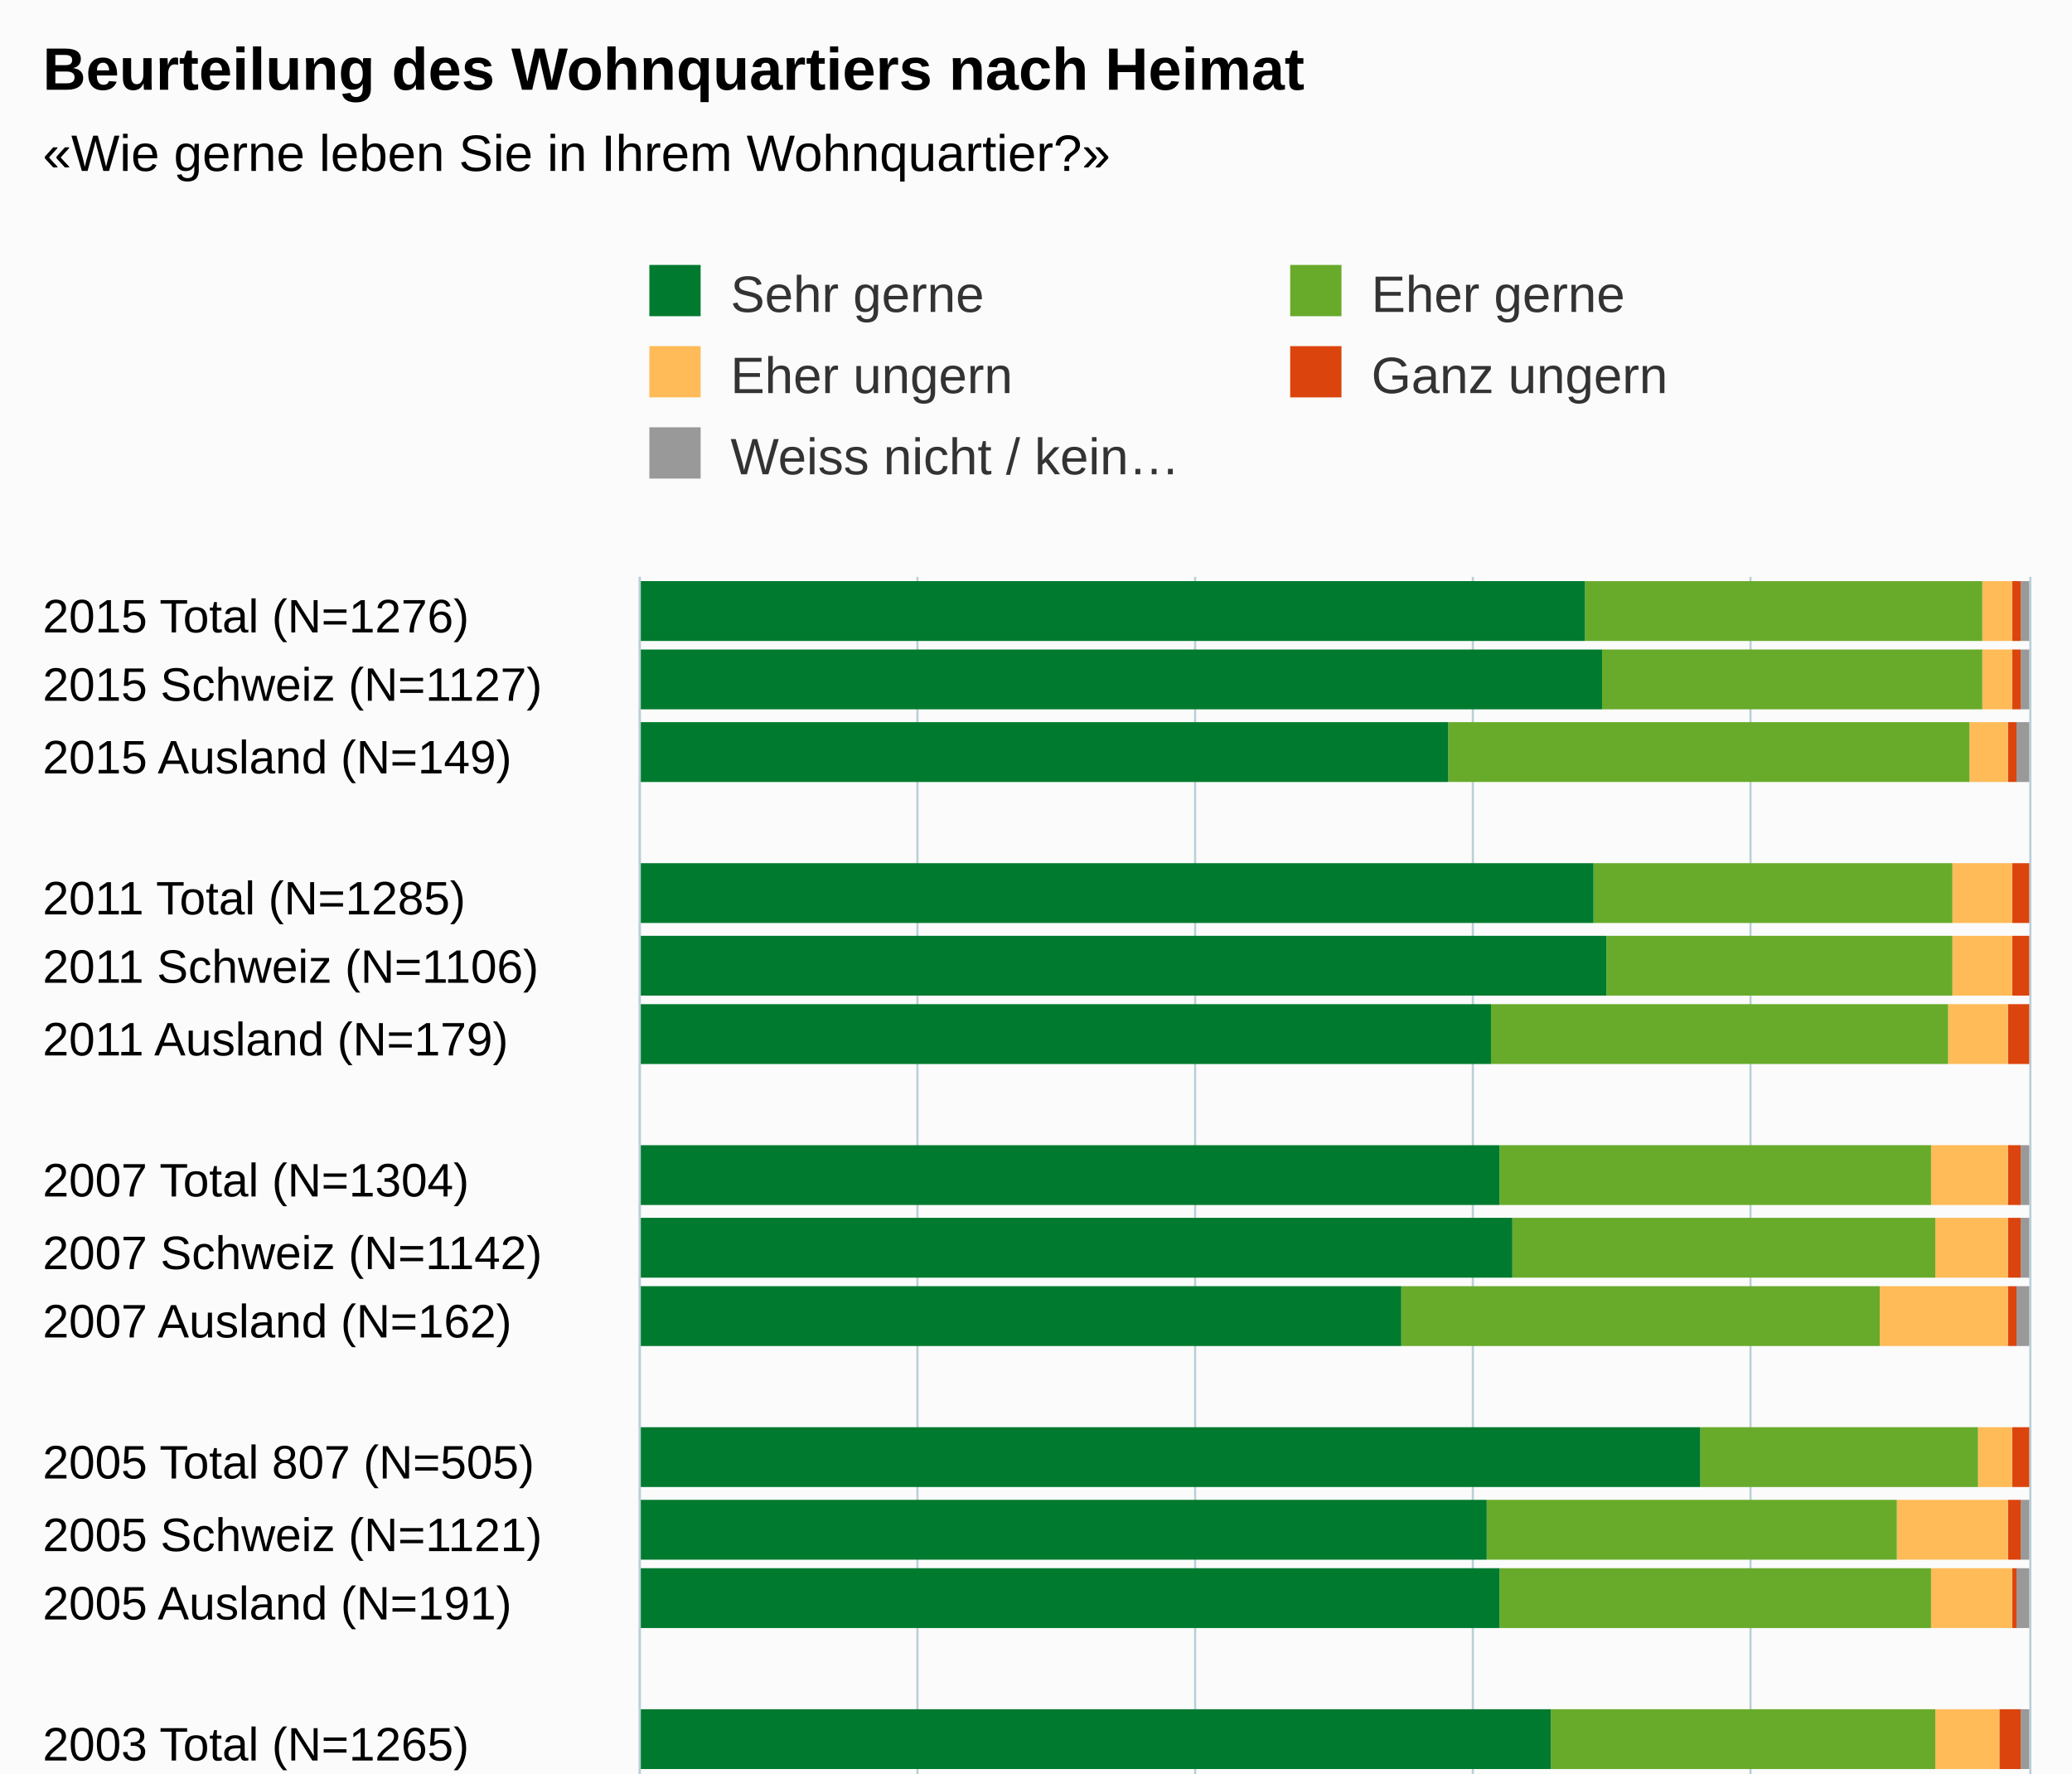
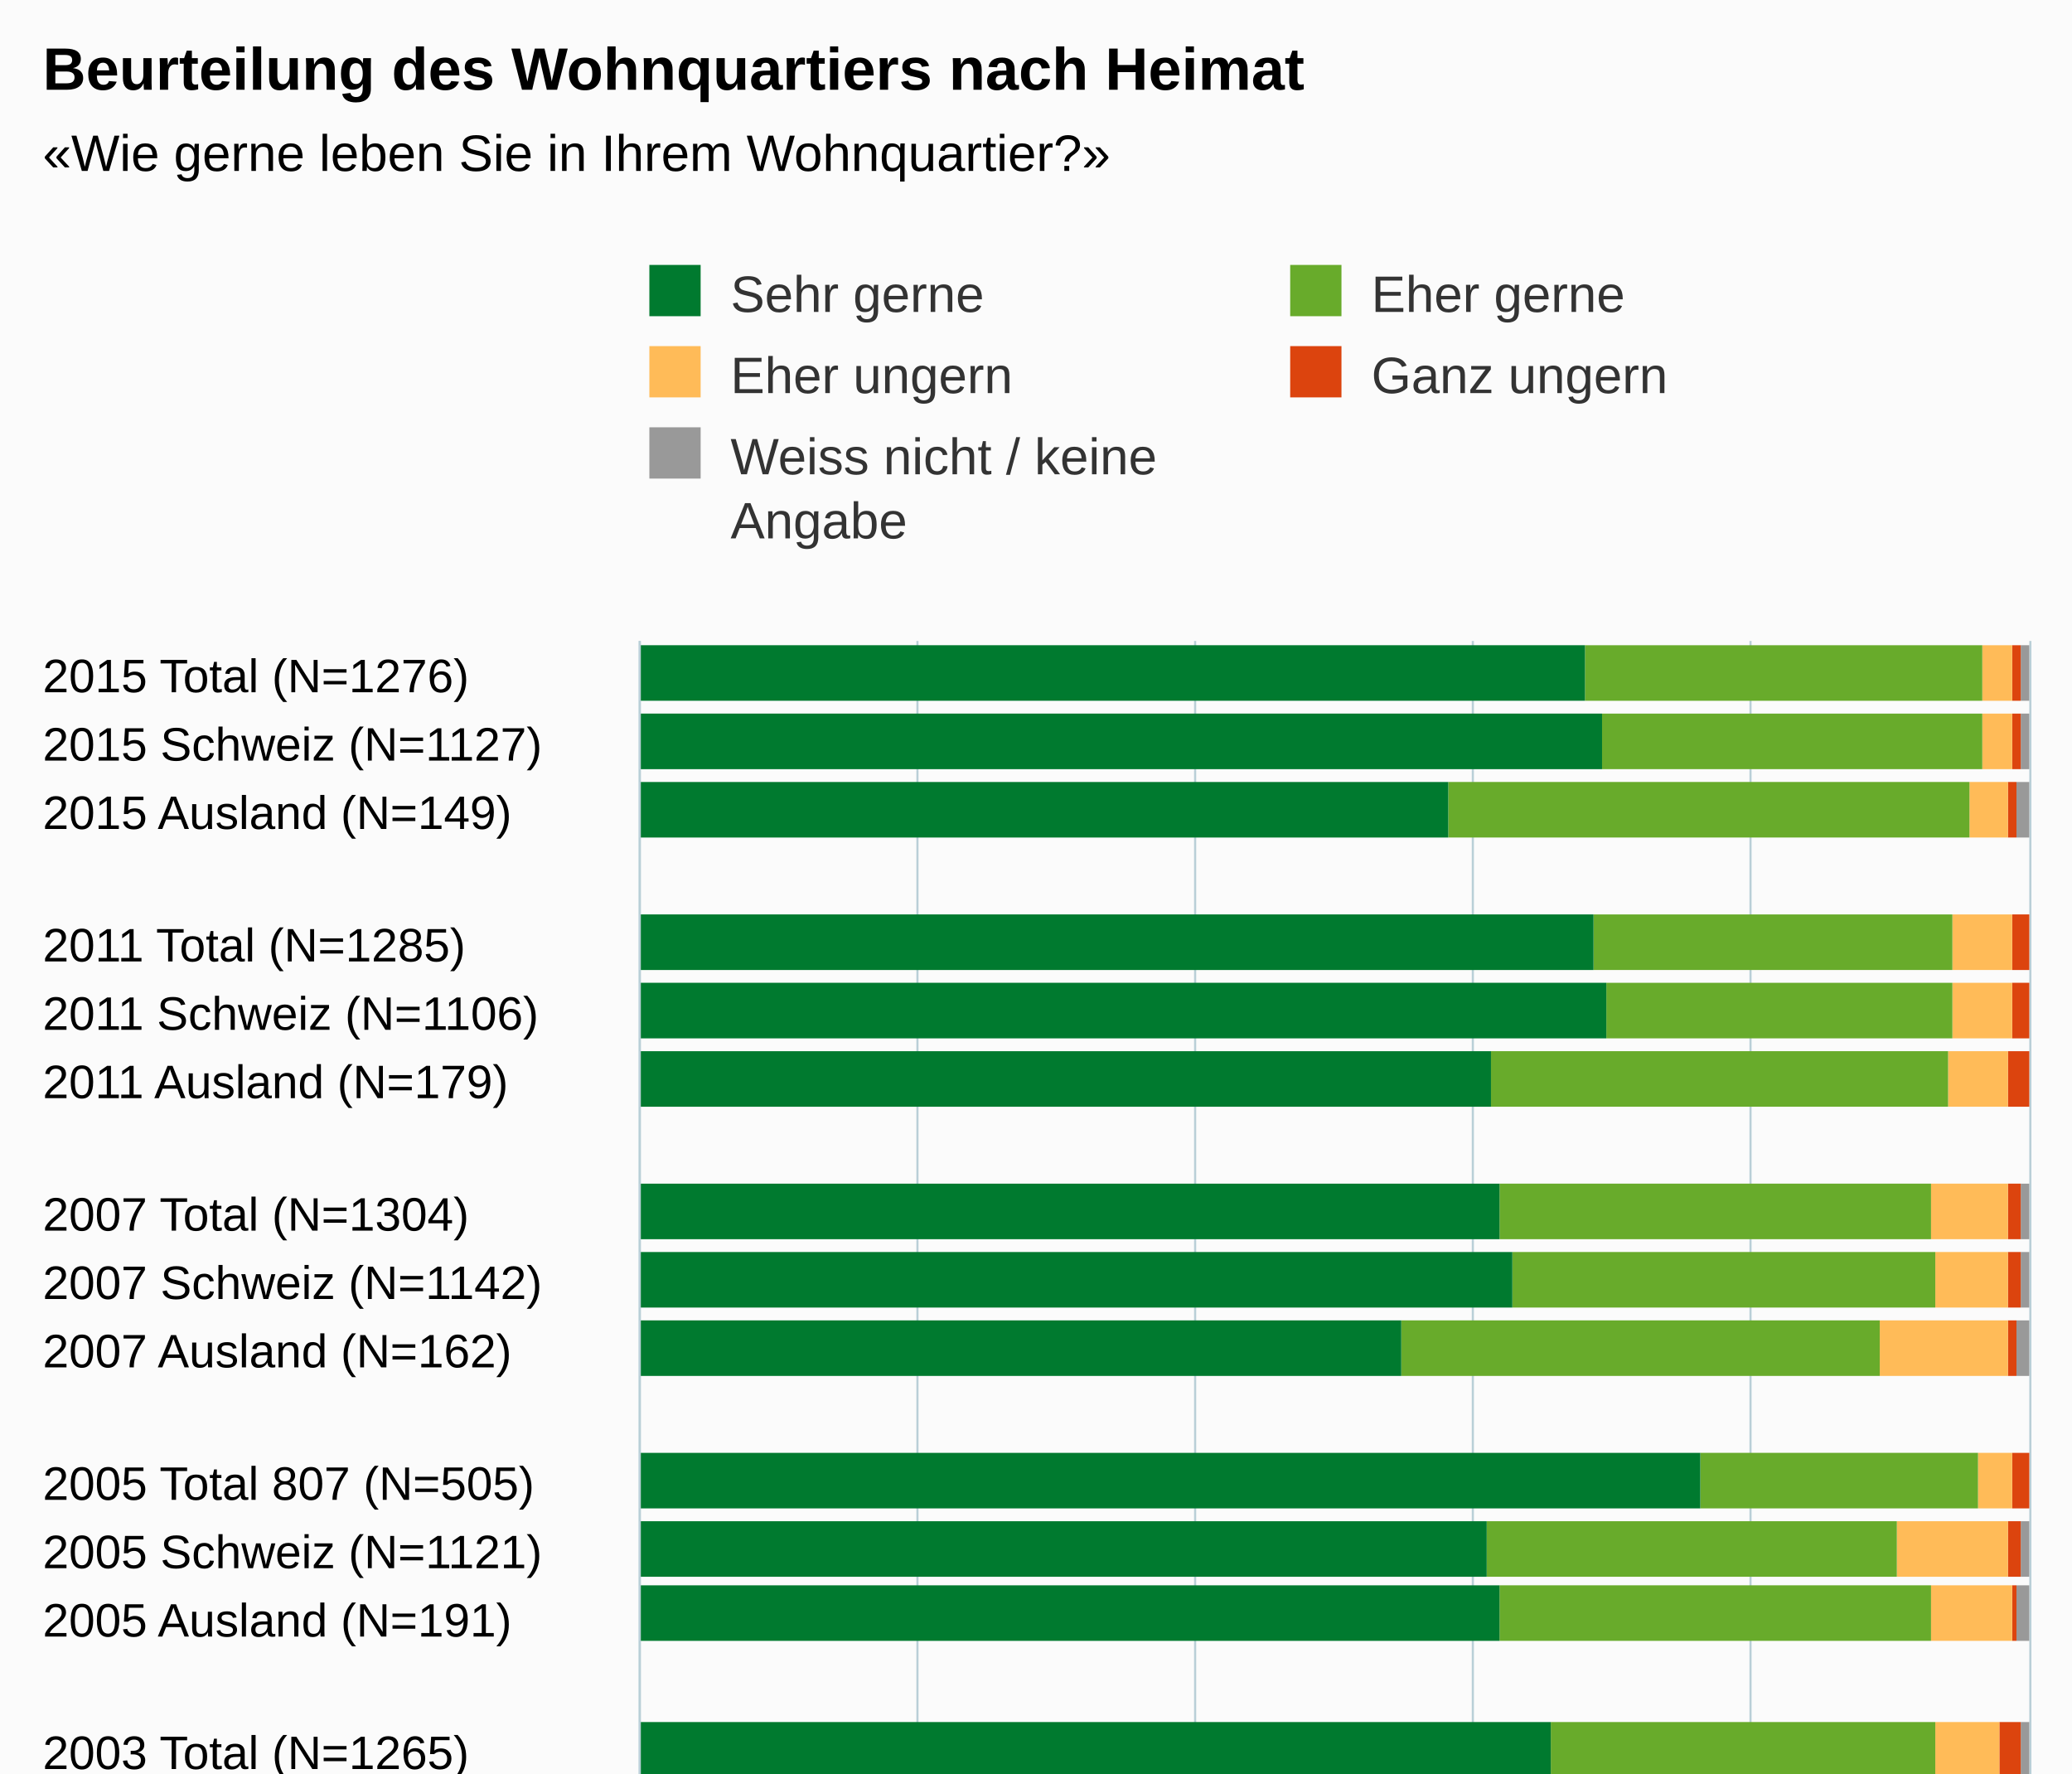
<svg xmlns="http://www.w3.org/2000/svg" version="1.1" class="highcharts-root" style="font-family:Arial;font-size:12px;" viewBox="0 0 485 415">
  <defs>
    <clipPath>
-       <rect x="0" y="0" width="314" height="325" fill="none" />
+       <rect x="0" y="0" width="299" height="325" fill="none" />
    </clipPath>
    <clipPath id="a">
-       <rect x="0" y="0" width="314" height="325" fill="none" />
+       <rect x="0" y="0" width="299" height="325" fill="none" />
    </clipPath>
  </defs>
  <rect fill="#fbfbfb" class="highcharts-background" x="0" y="0" width="485" height="500" rx="0" ry="0" />
-   <rect fill="none" class="highcharts-plot-background" x="150" y="135" width="325" height="314" />
+   <rect fill="none" class="highcharts-plot-background" x="150" y="150" width="325" height="299" />
  <g class="highcharts-pane-group" />
  <g class="highcharts-grid highcharts-xaxis-grid ">
-     <path fill="none" class="highcharts-grid-line" d="M 150 152.5 L 475 152.5" opacity="1" />
-     <path fill="none" class="highcharts-grid-line" d="M 150 168.5 L 475 168.5" opacity="1" />
-     <path fill="none" class="highcharts-grid-line" d="M 150 185.5 L 475 185.5" opacity="1" />
-     <path fill="none" class="highcharts-grid-line" d="M 150 201.5 L 475 201.5" opacity="1" />
-     <path fill="none" class="highcharts-grid-line" d="M 150 218.5 L 475 218.5" opacity="1" />
-     <path fill="none" class="highcharts-grid-line" d="M 150 234.5 L 475 234.5" opacity="1" />
-     <path fill="none" class="highcharts-grid-line" d="M 150 251.5 L 475 251.5" opacity="1" />
-     <path fill="none" class="highcharts-grid-line" d="M 150 267.5 L 475 267.5" opacity="1" />
-     <path fill="none" class="highcharts-grid-line" d="M 150 284.5 L 475 284.5" opacity="1" />
-     <path fill="none" class="highcharts-grid-line" d="M 150 300.5 L 475 300.5" opacity="1" />
-     <path fill="none" class="highcharts-grid-line" d="M 150 317.5 L 475 317.5" opacity="1" />
-     <path fill="none" class="highcharts-grid-line" d="M 150 333.5 L 475 333.5" opacity="1" />
-     <path fill="none" class="highcharts-grid-line" d="M 150 350.5 L 475 350.5" opacity="1" />
-     <path fill="none" class="highcharts-grid-line" d="M 150 366.5 L 475 366.5" opacity="1" />
-     <path fill="none" class="highcharts-grid-line" d="M 150 383.5 L 475 383.5" opacity="1" />
-     <path fill="none" class="highcharts-grid-line" d="M 150 399.5 L 475 399.5" opacity="1" />
-     <path fill="none" class="highcharts-grid-line" d="M 150 416.5 L 475 416.5" opacity="1" />
-     <path fill="none" class="highcharts-grid-line" d="M 150 432.5 L 475 432.5" opacity="1" />
+     <path fill="none" class="highcharts-grid-line" d="M 150 166.5 L 475 166.5" opacity="1" />
+     <path fill="none" class="highcharts-grid-line" d="M 150 181.5 L 475 181.5" opacity="1" />
+     <path fill="none" class="highcharts-grid-line" d="M 150 197.5 L 475 197.5" opacity="1" />
+     <path fill="none" class="highcharts-grid-line" d="M 150 213.5 L 475 213.5" opacity="1" />
+     <path fill="none" class="highcharts-grid-line" d="M 150 229.5 L 475 229.5" opacity="1" />
+     <path fill="none" class="highcharts-grid-line" d="M 150 244.5 L 475 244.5" opacity="1" />
+     <path fill="none" class="highcharts-grid-line" d="M 150 260.5 L 475 260.5" opacity="1" />
+     <path fill="none" class="highcharts-grid-line" d="M 150 276.5 L 475 276.5" opacity="1" />
+     <path fill="none" class="highcharts-grid-line" d="M 150 292.5 L 475 292.5" opacity="1" />
+     <path fill="none" class="highcharts-grid-line" d="M 150 307.5 L 475 307.5" opacity="1" />
+     <path fill="none" class="highcharts-grid-line" d="M 150 323.5 L 475 323.5" opacity="1" />
+     <path fill="none" class="highcharts-grid-line" d="M 150 339.5 L 475 339.5" opacity="1" />
+     <path fill="none" class="highcharts-grid-line" d="M 150 355.5 L 475 355.5" opacity="1" />
+     <path fill="none" class="highcharts-grid-line" d="M 150 370.5 L 475 370.5" opacity="1" />
+     <path fill="none" class="highcharts-grid-line" d="M 150 386.5 L 475 386.5" opacity="1" />
+     <path fill="none" class="highcharts-grid-line" d="M 150 402.5 L 475 402.5" opacity="1" />
+     <path fill="none" class="highcharts-grid-line" d="M 150 418.5 L 475 418.5" opacity="1" />
+     <path fill="none" class="highcharts-grid-line" d="M 150 433.5 L 475 433.5" opacity="1" />
    <path fill="none" class="highcharts-grid-line" d="M 150 449.5 L 475 449.5" opacity="1" />
-     <path fill="none" class="highcharts-grid-line" d="M 150 135.5 L 475 135.5" opacity="1" />
+     <path fill="none" class="highcharts-grid-line" d="M 150 150.5 L 475 150.5" opacity="1" />
  </g>
  <g class="highcharts-grid highcharts-yaxis-grid ">
-     <path fill="none" stroke="#B9CFD7" stroke-width="0.5" class="highcharts-grid-line" d="M 149.75 135 L 149.75 449" opacity="1" />
-     <path fill="none" stroke="#B9CFD7" stroke-width="0.5" class="highcharts-grid-line" d="M 214.75 135 L 214.75 449" opacity="1" />
-     <path fill="none" stroke="#B9CFD7" stroke-width="0.5" class="highcharts-grid-line" d="M 279.75 135 L 279.75 449" opacity="1" />
-     <path fill="none" stroke="#B9CFD7" stroke-width="0.5" class="highcharts-grid-line" d="M 344.75 135 L 344.75 449" opacity="1" />
-     <path fill="none" stroke="#B9CFD7" stroke-width="0.5" class="highcharts-grid-line" d="M 409.75 135 L 409.75 449" opacity="1" />
-     <path fill="none" stroke="#B9CFD7" stroke-width="0.5" class="highcharts-grid-line" d="M 475.25 135 L 475.25 449" opacity="1" />
-   </g>
-   <rect fill="none" class="highcharts-plot-border" x="150" y="135" width="325" height="314" />
+     <path fill="none" stroke="#B9CFD7" stroke-width="0.5" class="highcharts-grid-line" d="M 149.75 150 L 149.75 449" opacity="1" />
+     <path fill="none" stroke="#B9CFD7" stroke-width="0.5" class="highcharts-grid-line" d="M 214.75 150 L 214.75 449" opacity="1" />
+     <path fill="none" stroke="#B9CFD7" stroke-width="0.5" class="highcharts-grid-line" d="M 279.75 150 L 279.75 449" opacity="1" />
+     <path fill="none" stroke="#B9CFD7" stroke-width="0.5" class="highcharts-grid-line" d="M 344.75 150 L 344.75 449" opacity="1" />
+     <path fill="none" stroke="#B9CFD7" stroke-width="0.5" class="highcharts-grid-line" d="M 409.75 150 L 409.75 449" opacity="1" />
+     <path fill="none" stroke="#B9CFD7" stroke-width="0.5" class="highcharts-grid-line" d="M 475.25 150 L 475.25 449" opacity="1" />
+   </g>
+   <rect fill="none" class="highcharts-plot-border" x="150" y="150" width="325" height="299" />
  <g class="highcharts-axis highcharts-xaxis ">
-     <path fill="none" class="highcharts-axis-line" stroke="#B9CFD7" stroke-width="0.5" d="M 149.75 135 L 149.75 449" />
+     <path fill="none" class="highcharts-axis-line" stroke="#B9CFD7" stroke-width="0.5" d="M 149.75 150 L 149.75 449" />
  </g>
  <g class="highcharts-axis highcharts-yaxis ">
    <path fill="none" class="highcharts-axis-line" d="M 150 449 L 475 449" />
  </g>
  <g class="highcharts-series-group">
    <g class="highcharts-series highcharts-series-0 highcharts-column-series " transform="translate(475,449) rotate(90) scale(-1,1) scale(1 1)" clip-path="url(#a)">
-       <rect x="299" y="0" width="14" height="2" fill="#999999" class="highcharts-point" />
-       <rect x="283" y="0" width="14" height="2" fill="#999999" class="highcharts-point" />
-       <rect x="266" y="0" width="14" height="3" fill="#999999" class="highcharts-point" />
-       <rect x="233" y="1" width="14" height="0" fill="#999999" class="highcharts-point" />
-       <rect x="216" y="1" width="14" height="0" fill="#999999" class="highcharts-point" />
-       <rect x="200" y="1" width="14" height="0" fill="#999999" class="highcharts-point" />
-       <rect x="167" y="0" width="14" height="2" fill="#999999" class="highcharts-point" />
-       <rect x="150" y="0" width="14" height="2" fill="#999999" class="highcharts-point" />
-       <rect x="134" y="0" width="14" height="3" fill="#999999" class="highcharts-point" />
-       <rect x="84" y="0" width="14" height="2" fill="#999999" class="highcharts-point" />
-       <rect x="68" y="0" width="14" height="3" fill="#999999" class="highcharts-point" />
-       <rect x="35" y="0" width="14" height="2" fill="#999999" class="highcharts-point" />
-       <rect x="18" y="0" width="14" height="2" fill="#999999" class="highcharts-point" />
-       <rect x="2" y="0" width="14" height="3" fill="#999999" class="highcharts-point" />
+       <rect x="285" y="0" width="13" height="2" fill="#999999" class="highcharts-point" />
+       <rect x="269" y="0" width="13" height="2" fill="#999999" class="highcharts-point" />
+       <rect x="253" y="0" width="13" height="3" fill="#999999" class="highcharts-point" />
+       <rect x="222" y="1" width="13" height="0" fill="#999999" class="highcharts-point" />
+       <rect x="206" y="1" width="13" height="0" fill="#999999" class="highcharts-point" />
+       <rect x="190" y="1" width="13" height="0" fill="#999999" class="highcharts-point" />
+       <rect x="159" y="0" width="13" height="2" fill="#999999" class="highcharts-point" />
+       <rect x="143" y="0" width="13" height="2" fill="#999999" class="highcharts-point" />
+       <rect x="127" y="0" width="13" height="3" fill="#999999" class="highcharts-point" />
+       <rect x="80" y="0" width="13" height="2" fill="#999999" class="highcharts-point" />
+       <rect x="65" y="0" width="13" height="3" fill="#999999" class="highcharts-point" />
+       <rect x="33" y="0" width="13" height="2" fill="#999999" class="highcharts-point" />
+       <rect x="17" y="0" width="13" height="2" fill="#999999" class="highcharts-point" />
+       <rect x="2" y="0" width="13" height="3" fill="#999999" class="highcharts-point" />
    </g>
    <g class="highcharts-markers highcharts-series-0 highcharts-column-series " transform="translate(475,449) rotate(90) scale(-1,1) scale(1 1)" clip-path="none" />
    <g class="highcharts-series highcharts-series-1 highcharts-column-series " transform="translate(475,449) rotate(90) scale(-1,1) scale(1 1)" clip-path="url(#a)">
-       <rect x="299" y="2" width="14" height="2" fill="#dc440e" class="highcharts-point" />
-       <rect x="283" y="2" width="14" height="2" fill="#dc440e" class="highcharts-point" />
-       <rect x="266" y="3" width="14" height="2" fill="#dc440e" class="highcharts-point" />
-       <rect x="233" y="0" width="14" height="4" fill="#dc440e" class="highcharts-point" />
-       <rect x="216" y="0" width="14" height="4" fill="#dc440e" class="highcharts-point" />
-       <rect x="200" y="0" width="14" height="5" fill="#dc440e" class="highcharts-point" />
-       <rect x="167" y="2" width="14" height="3" fill="#dc440e" class="highcharts-point" />
-       <rect x="150" y="2" width="14" height="3" fill="#dc440e" class="highcharts-point" />
-       <rect x="134" y="3" width="14" height="2" fill="#dc440e" class="highcharts-point" />
-       <rect x="101" y="0" width="14" height="4" fill="#dc440e" class="highcharts-point" />
-       <rect x="84" y="2" width="14" height="3" fill="#dc440e" class="highcharts-point" />
-       <rect x="68" y="3" width="14" height="1" fill="#dc440e" class="highcharts-point" />
-       <rect x="35" y="2" width="14" height="5" fill="#dc440e" class="highcharts-point" />
-       <rect x="18" y="2" width="14" height="6" fill="#dc440e" class="highcharts-point" />
-       <rect x="2" y="3" width="14" height="3" fill="#dc440e" class="highcharts-point" />
+       <rect x="285" y="2" width="13" height="2" fill="#dc440e" class="highcharts-point" />
+       <rect x="269" y="2" width="13" height="2" fill="#dc440e" class="highcharts-point" />
+       <rect x="253" y="3" width="13" height="2" fill="#dc440e" class="highcharts-point" />
+       <rect x="222" y="0" width="13" height="4" fill="#dc440e" class="highcharts-point" />
+       <rect x="206" y="0" width="13" height="4" fill="#dc440e" class="highcharts-point" />
+       <rect x="190" y="0" width="13" height="5" fill="#dc440e" class="highcharts-point" />
+       <rect x="159" y="2" width="13" height="3" fill="#dc440e" class="highcharts-point" />
+       <rect x="143" y="2" width="13" height="3" fill="#dc440e" class="highcharts-point" />
+       <rect x="127" y="3" width="13" height="2" fill="#dc440e" class="highcharts-point" />
+       <rect x="96" y="0" width="13" height="4" fill="#dc440e" class="highcharts-point" />
+       <rect x="80" y="2" width="13" height="3" fill="#dc440e" class="highcharts-point" />
+       <rect x="65" y="3" width="13" height="1" fill="#dc440e" class="highcharts-point" />
+       <rect x="33" y="2" width="13" height="5" fill="#dc440e" class="highcharts-point" />
+       <rect x="17" y="2" width="13" height="6" fill="#dc440e" class="highcharts-point" />
+       <rect x="2" y="3" width="13" height="3" fill="#dc440e" class="highcharts-point" />
    </g>
    <g class="highcharts-markers highcharts-series-1 highcharts-column-series " transform="translate(475,449) rotate(90) scale(-1,1) scale(1 1)" clip-path="none" />
    <g class="highcharts-series highcharts-series-2 highcharts-column-series " transform="translate(475,449) rotate(90) scale(-1,1) scale(1 1)" clip-path="url(#a)">
-       <rect x="299" y="4" width="14" height="7" fill="#ffbb58" class="highcharts-point" />
-       <rect x="283" y="4" width="14" height="7" fill="#ffbb58" class="highcharts-point" />
-       <rect x="266" y="5" width="14" height="9" fill="#ffbb58" class="highcharts-point" />
-       <rect x="233" y="4" width="14" height="14" fill="#ffbb58" class="highcharts-point" />
-       <rect x="216" y="4" width="14" height="14" fill="#ffbb58" class="highcharts-point" />
-       <rect x="200" y="5" width="14" height="14" fill="#ffbb58" class="highcharts-point" />
-       <rect x="167" y="5" width="14" height="18" fill="#ffbb58" class="highcharts-point" />
-       <rect x="150" y="5" width="14" height="17" fill="#ffbb58" class="highcharts-point" />
-       <rect x="134" y="5" width="14" height="30" fill="#ffbb58" class="highcharts-point" />
-       <rect x="101" y="4" width="14" height="8" fill="#ffbb58" class="highcharts-point" />
-       <rect x="84" y="5" width="14" height="26" fill="#ffbb58" class="highcharts-point" />
-       <rect x="68" y="4" width="14" height="19" fill="#ffbb58" class="highcharts-point" />
-       <rect x="35" y="7" width="14" height="15" fill="#ffbb58" class="highcharts-point" />
-       <rect x="18" y="8" width="14" height="11" fill="#ffbb58" class="highcharts-point" />
-       <rect x="2" y="6" width="14" height="30" fill="#ffbb58" class="highcharts-point" />
+       <rect x="285" y="4" width="13" height="7" fill="#ffbb58" class="highcharts-point" />
+       <rect x="269" y="4" width="13" height="7" fill="#ffbb58" class="highcharts-point" />
+       <rect x="253" y="5" width="13" height="9" fill="#ffbb58" class="highcharts-point" />
+       <rect x="222" y="4" width="13" height="14" fill="#ffbb58" class="highcharts-point" />
+       <rect x="206" y="4" width="13" height="14" fill="#ffbb58" class="highcharts-point" />
+       <rect x="190" y="5" width="13" height="14" fill="#ffbb58" class="highcharts-point" />
+       <rect x="159" y="5" width="13" height="18" fill="#ffbb58" class="highcharts-point" />
+       <rect x="143" y="5" width="13" height="17" fill="#ffbb58" class="highcharts-point" />
+       <rect x="127" y="5" width="13" height="30" fill="#ffbb58" class="highcharts-point" />
+       <rect x="96" y="4" width="13" height="8" fill="#ffbb58" class="highcharts-point" />
+       <rect x="80" y="5" width="13" height="26" fill="#ffbb58" class="highcharts-point" />
+       <rect x="65" y="4" width="13" height="19" fill="#ffbb58" class="highcharts-point" />
+       <rect x="33" y="7" width="13" height="15" fill="#ffbb58" class="highcharts-point" />
+       <rect x="17" y="8" width="13" height="11" fill="#ffbb58" class="highcharts-point" />
+       <rect x="2" y="6" width="13" height="30" fill="#ffbb58" class="highcharts-point" />
    </g>
    <g class="highcharts-markers highcharts-series-2 highcharts-column-series " transform="translate(475,449) rotate(90) scale(-1,1) scale(1 1)" clip-path="none" />
    <g class="highcharts-series highcharts-series-3 highcharts-column-series " transform="translate(475,449) rotate(90) scale(-1,1) scale(1 1)" clip-path="url(#a)">
-       <rect x="299" y="11" width="14" height="93" fill="#68ab2b" class="highcharts-point" />
-       <rect x="283" y="11" width="14" height="89" fill="#68ab2b" class="highcharts-point" />
-       <rect x="266" y="14" width="14" height="122" fill="#68ab2b" class="highcharts-point" />
-       <rect x="233" y="18" width="14" height="84" fill="#68ab2b" class="highcharts-point" />
-       <rect x="216" y="18" width="14" height="81" fill="#68ab2b" class="highcharts-point" />
-       <rect x="200" y="19" width="14" height="107" fill="#68ab2b" class="highcharts-point" />
-       <rect x="167" y="23" width="14" height="101" fill="#68ab2b" class="highcharts-point" />
-       <rect x="150" y="22" width="14" height="99" fill="#68ab2b" class="highcharts-point" />
-       <rect x="134" y="35" width="14" height="112" fill="#68ab2b" class="highcharts-point" />
-       <rect x="101" y="12" width="14" height="65" fill="#68ab2b" class="highcharts-point" />
-       <rect x="84" y="31" width="14" height="96" fill="#68ab2b" class="highcharts-point" />
-       <rect x="68" y="23" width="14" height="101" fill="#68ab2b" class="highcharts-point" />
-       <rect x="35" y="22" width="14" height="90" fill="#68ab2b" class="highcharts-point" />
-       <rect x="18" y="19" width="14" height="87" fill="#68ab2b" class="highcharts-point" />
-       <rect x="2" y="36" width="14" height="115" fill="#68ab2b" class="highcharts-point" />
+       <rect x="285" y="11" width="13" height="93" fill="#68ab2b" class="highcharts-point" />
+       <rect x="269" y="11" width="13" height="89" fill="#68ab2b" class="highcharts-point" />
+       <rect x="253" y="14" width="13" height="122" fill="#68ab2b" class="highcharts-point" />
+       <rect x="222" y="18" width="13" height="84" fill="#68ab2b" class="highcharts-point" />
+       <rect x="206" y="18" width="13" height="81" fill="#68ab2b" class="highcharts-point" />
+       <rect x="190" y="19" width="13" height="107" fill="#68ab2b" class="highcharts-point" />
+       <rect x="159" y="23" width="13" height="101" fill="#68ab2b" class="highcharts-point" />
+       <rect x="143" y="22" width="13" height="99" fill="#68ab2b" class="highcharts-point" />
+       <rect x="127" y="35" width="13" height="112" fill="#68ab2b" class="highcharts-point" />
+       <rect x="96" y="12" width="13" height="65" fill="#68ab2b" class="highcharts-point" />
+       <rect x="80" y="31" width="13" height="96" fill="#68ab2b" class="highcharts-point" />
+       <rect x="65" y="23" width="13" height="101" fill="#68ab2b" class="highcharts-point" />
+       <rect x="33" y="22" width="13" height="90" fill="#68ab2b" class="highcharts-point" />
+       <rect x="17" y="19" width="13" height="87" fill="#68ab2b" class="highcharts-point" />
+       <rect x="2" y="36" width="13" height="115" fill="#68ab2b" class="highcharts-point" />
    </g>
    <g class="highcharts-markers highcharts-series-3 highcharts-column-series " transform="translate(475,449) rotate(90) scale(-1,1) scale(1 1)" clip-path="none" />
    <g class="highcharts-series highcharts-series-4 highcharts-column-series " transform="translate(475,449) rotate(90) scale(-1,1) scale(1 1)" clip-path="url(#a)">
-       <rect x="299" y="104" width="14" height="222" fill="#007a2f" class="highcharts-point" />
-       <rect x="283" y="100" width="14" height="226" fill="#007a2f" class="highcharts-point" />
-       <rect x="266" y="136" width="14" height="190" fill="#007a2f" class="highcharts-point" />
-       <rect x="233" y="102" width="14" height="224" fill="#007a2f" class="highcharts-point" />
-       <rect x="216" y="99" width="14" height="227" fill="#007a2f" class="highcharts-point" />
-       <rect x="200" y="126" width="14" height="200" fill="#007a2f" class="highcharts-point" />
-       <rect x="167" y="124" width="14" height="202" fill="#007a2f" class="highcharts-point" />
-       <rect x="150" y="121" width="14" height="205" fill="#007a2f" class="highcharts-point" />
-       <rect x="134" y="147" width="14" height="179" fill="#007a2f" class="highcharts-point" />
-       <rect x="101" y="77" width="14" height="249" fill="#007a2f" class="highcharts-point" />
-       <rect x="84" y="127" width="14" height="199" fill="#007a2f" class="highcharts-point" />
-       <rect x="68" y="124" width="14" height="202" fill="#007a2f" class="highcharts-point" />
-       <rect x="35" y="112" width="14" height="214" fill="#007a2f" class="highcharts-point" />
-       <rect x="18" y="106" width="14" height="220" fill="#007a2f" class="highcharts-point" />
-       <rect x="2" y="151" width="14" height="175" fill="#007a2f" class="highcharts-point" />
+       <rect x="285" y="104" width="13" height="222" fill="#007a2f" class="highcharts-point" />
+       <rect x="269" y="100" width="13" height="226" fill="#007a2f" class="highcharts-point" />
+       <rect x="253" y="136" width="13" height="190" fill="#007a2f" class="highcharts-point" />
+       <rect x="222" y="102" width="13" height="224" fill="#007a2f" class="highcharts-point" />
+       <rect x="206" y="99" width="13" height="227" fill="#007a2f" class="highcharts-point" />
+       <rect x="190" y="126" width="13" height="200" fill="#007a2f" class="highcharts-point" />
+       <rect x="159" y="124" width="13" height="202" fill="#007a2f" class="highcharts-point" />
+       <rect x="143" y="121" width="13" height="205" fill="#007a2f" class="highcharts-point" />
+       <rect x="127" y="147" width="13" height="179" fill="#007a2f" class="highcharts-point" />
+       <rect x="96" y="77" width="13" height="249" fill="#007a2f" class="highcharts-point" />
+       <rect x="80" y="127" width="13" height="199" fill="#007a2f" class="highcharts-point" />
+       <rect x="65" y="124" width="13" height="202" fill="#007a2f" class="highcharts-point" />
+       <rect x="33" y="112" width="13" height="214" fill="#007a2f" class="highcharts-point" />
+       <rect x="17" y="106" width="13" height="220" fill="#007a2f" class="highcharts-point" />
+       <rect x="2" y="151" width="13" height="175" fill="#007a2f" class="highcharts-point" />
    </g>
    <g class="highcharts-markers highcharts-series-4 highcharts-column-series " transform="translate(475,449) rotate(90) scale(-1,1) scale(1 1)" clip-path="none" />
  </g>
  <text x="10" text-anchor="start" class="highcharts-title" style="color:#000000;font-size:14px;font-weight:bold;fill:#000000;" y="21">
    <tspan>Beurteilung des Wohnquartiers nach Heimat</tspan>
  </text>
  <text x="10" text-anchor="start" class="highcharts-subtitle" style="color:#000000;font-size:12px;fill:#000000;" y="40">
    <tspan>«Wie gerne leben Sie in Ihrem Wohnquartier?»</tspan>
  </text>
  <g class="highcharts-legend" transform="translate(142,55)">
-     <rect fill="none" class="highcharts-legend-box" rx="0" ry="0" x="0" y="0" width="296" height="68" visibility="visible" />
+     <rect fill="none" class="highcharts-legend-box" rx="0" ry="0" x="0" y="0" width="296" height="83" visibility="visible" />
    <g>
      <g>
        <g class="highcharts-legend-item highcharts-column-series highcharts-color-undefined highcharts-series-4" transform="translate(8,3)">
          <text x="21" style="color:#333333;font-size:12px;font-weight:normal;cursor:pointer;fill:#333333;" text-anchor="start" y="15">
            <tspan>Sehr gerne</tspan>
          </text>
          <rect x="2" y="4" width="12" height="12" fill="#007a2f" class="highcharts-point" />
        </g>
        <g class="highcharts-legend-item highcharts-column-series highcharts-color-undefined highcharts-series-3" transform="translate(158,3)">
          <text x="21" y="15" style="color:#333333;font-size:12px;font-weight:normal;cursor:pointer;fill:#333333;" text-anchor="start">
            <tspan>Eher gerne</tspan>
          </text>
          <rect x="2" y="4" width="12" height="12" fill="#68ab2b" class="highcharts-point" />
        </g>
        <g class="highcharts-legend-item highcharts-column-series highcharts-color-undefined highcharts-series-2" transform="translate(8,22)">
          <text x="21" y="15" style="color:#333333;font-size:12px;font-weight:normal;cursor:pointer;fill:#333333;" text-anchor="start">
            <tspan>Eher ungern</tspan>
          </text>
          <rect x="2" y="4" width="12" height="12" fill="#ffbb58" class="highcharts-point" />
        </g>
        <g class="highcharts-legend-item highcharts-column-series highcharts-color-undefined highcharts-series-1" transform="translate(158,22)">
          <text x="21" y="15" style="color:#333333;font-size:12px;font-weight:normal;cursor:pointer;fill:#333333;" text-anchor="start">
            <tspan>Ganz ungern</tspan>
          </text>
          <rect x="2" y="4" width="12" height="12" fill="#dc440e" class="highcharts-point" />
        </g>
        <g class="highcharts-legend-item highcharts-column-series highcharts-color-undefined highcharts-series-0" transform="translate(8,41)">
          <text x="21" y="15" style="color:#333333;font-size:12px;font-weight:normal;cursor:pointer;fill:#333333;" text-anchor="start">
-             <tspan>Weiss nicht / kein…</tspan>
+             <tspan>Weiss nicht / keine</tspan>
+             <tspan dy="15" x="21">Angabe</tspan>
          </text>
          <rect x="2" y="4" width="12" height="12" fill="#999999" class="highcharts-point" />
        </g>
      </g>
    </g>
  </g>
  <g class="highcharts-axis-labels highcharts-xaxis-labels ">
-     <text x="10" style="color:#000000;cursor:default;font-size:11px;white-space:nowrap;fill:#000000;" text-anchor="start" transform="translate(0,0)" y="148" opacity="1">
+     <text x="10" style="color:#000000;cursor:default;font-size:11px;white-space:nowrap;fill:#000000;" text-anchor="start" transform="translate(0,0)" y="162" opacity="1">
      <tspan>2015 Total (N=1276)</tspan>
    </text>
-     <text x="10" style="color:#000000;cursor:default;font-size:11px;white-space:nowrap;fill:#000000;" text-anchor="start" transform="translate(0,0)" y="164" opacity="1">
+     <text x="10" style="color:#000000;cursor:default;font-size:11px;white-space:nowrap;fill:#000000;" text-anchor="start" transform="translate(0,0)" y="178" opacity="1">
      <tspan>2015 Schweiz (N=1127)</tspan>
    </text>
-     <text x="10" style="color:#000000;cursor:default;font-size:11px;white-space:nowrap;fill:#000000;" text-anchor="start" transform="translate(0,0)" y="181" opacity="1">
+     <text x="10" style="color:#000000;cursor:default;font-size:11px;white-space:nowrap;fill:#000000;" text-anchor="start" transform="translate(0,0)" y="194" opacity="1">
      <tspan>2015 Ausland (N=149)</tspan>
    </text>
-     <text x="10" style="color:#000000;cursor:default;font-size:11px;white-space:nowrap;fill:#000000;" text-anchor="start" transform="translate(0,0)" y="204" opacity="1" />
-     <text x="10" style="color:#000000;cursor:default;font-size:11px;white-space:nowrap;fill:#000000;" text-anchor="start" transform="translate(0,0)" y="214" opacity="1">
+     <text x="10" style="color:#000000;cursor:default;font-size:11px;white-space:nowrap;fill:#000000;" text-anchor="start" transform="translate(0,0)" y="216" opacity="1" />
+     <text x="10" style="color:#000000;cursor:default;font-size:11px;white-space:nowrap;fill:#000000;" text-anchor="start" transform="translate(0,0)" y="225" opacity="1">
      <tspan>2011 Total (N=1285)</tspan>
    </text>
-     <text x="10" style="color:#000000;cursor:default;font-size:11px;white-space:nowrap;fill:#000000;" text-anchor="start" transform="translate(0,0)" y="230" opacity="1">
+     <text x="10" style="color:#000000;cursor:default;font-size:11px;white-space:nowrap;fill:#000000;" text-anchor="start" transform="translate(0,0)" y="241" opacity="1">
      <tspan>2011 Schweiz (N=1106)</tspan>
    </text>
-     <text x="10" style="color:#000000;cursor:default;font-size:11px;white-space:nowrap;fill:#000000;" text-anchor="start" transform="translate(0,0)" y="247" opacity="1">
+     <text x="10" style="color:#000000;cursor:default;font-size:11px;white-space:nowrap;fill:#000000;" text-anchor="start" transform="translate(0,0)" y="257" opacity="1">
      <tspan>2011 Ausland (N=179)</tspan>
    </text>
-     <text x="10" style="color:#000000;cursor:default;font-size:11px;white-space:nowrap;fill:#000000;" text-anchor="start" transform="translate(0,0)" y="270" opacity="1" />
-     <text x="10" style="color:#000000;cursor:default;font-size:11px;white-space:nowrap;fill:#000000;" text-anchor="start" transform="translate(0,0)" y="280" opacity="1">
+     <text x="10" style="color:#000000;cursor:default;font-size:11px;white-space:nowrap;fill:#000000;" text-anchor="start" transform="translate(0,0)" y="279" opacity="1" />
+     <text x="10" style="color:#000000;cursor:default;font-size:11px;white-space:nowrap;fill:#000000;" text-anchor="start" transform="translate(0,0)" y="288" opacity="1">
      <tspan>2007 Total (N=1304)</tspan>
    </text>
-     <text x="10" style="color:#000000;cursor:default;font-size:11px;white-space:nowrap;fill:#000000;" text-anchor="start" transform="translate(0,0)" y="297" opacity="1">
+     <text x="10" style="color:#000000;cursor:default;font-size:11px;white-space:nowrap;fill:#000000;" text-anchor="start" transform="translate(0,0)" y="304" opacity="1">
      <tspan>2007 Schweiz (N=1142)</tspan>
    </text>
-     <text x="10" style="color:#000000;cursor:default;font-size:11px;white-space:nowrap;fill:#000000;" text-anchor="start" transform="translate(0,0)" y="313" opacity="1">
+     <text x="10" style="color:#000000;cursor:default;font-size:11px;white-space:nowrap;fill:#000000;" text-anchor="start" transform="translate(0,0)" y="320" opacity="1">
      <tspan>2007 Ausland (N=162)</tspan>
    </text>
-     <text x="10" style="color:#000000;cursor:default;font-size:11px;white-space:nowrap;fill:#000000;" text-anchor="start" transform="translate(0,0)" y="336" opacity="1" />
-     <text x="10" style="color:#000000;cursor:default;font-size:11px;white-space:nowrap;fill:#000000;" text-anchor="start" transform="translate(0,0)" y="346" opacity="1">
+     <text x="10" style="color:#000000;cursor:default;font-size:11px;white-space:nowrap;fill:#000000;" text-anchor="start" transform="translate(0,0)" y="342" opacity="1" />
+     <text x="10" style="color:#000000;cursor:default;font-size:11px;white-space:nowrap;fill:#000000;" text-anchor="start" transform="translate(0,0)" y="351" opacity="1">
      <tspan>2005 Total 807 (N=505)</tspan>
    </text>
-     <text x="10" style="color:#000000;cursor:default;font-size:11px;white-space:nowrap;fill:#000000;" text-anchor="start" transform="translate(0,0)" y="363" opacity="1">
+     <text x="10" style="color:#000000;cursor:default;font-size:11px;white-space:nowrap;fill:#000000;" text-anchor="start" transform="translate(0,0)" y="367" opacity="1">
      <tspan>2005 Schweiz (N=1121)</tspan>
    </text>
-     <text x="10" style="color:#000000;cursor:default;font-size:11px;white-space:nowrap;fill:#000000;" text-anchor="start" transform="translate(0,0)" y="379" opacity="1">
+     <text x="10" style="color:#000000;cursor:default;font-size:11px;white-space:nowrap;fill:#000000;" text-anchor="start" transform="translate(0,0)" y="383" opacity="1">
      <tspan>2005 Ausland (N=191)</tspan>
    </text>
-     <text x="10" style="color:#000000;cursor:default;font-size:11px;white-space:nowrap;fill:#000000;" text-anchor="start" transform="translate(0,0)" y="402" opacity="1" />
-     <text x="10" style="color:#000000;cursor:default;font-size:11px;white-space:nowrap;fill:#000000;" text-anchor="start" transform="translate(0,0)" y="412" opacity="1">
+     <text x="10" style="color:#000000;cursor:default;font-size:11px;white-space:nowrap;fill:#000000;" text-anchor="start" transform="translate(0,0)" y="405" opacity="1" />
+     <text x="10" style="color:#000000;cursor:default;font-size:11px;white-space:nowrap;fill:#000000;" text-anchor="start" transform="translate(0,0)" y="414" opacity="1">
      <tspan>2003 Total (N=1265)</tspan>
    </text>
-     <text x="10" style="color:#000000;cursor:default;font-size:11px;white-space:nowrap;fill:#000000;" text-anchor="start" transform="translate(0,0)" y="429" opacity="1">
+     <text x="10" style="color:#000000;cursor:default;font-size:11px;white-space:nowrap;fill:#000000;" text-anchor="start" transform="translate(0,0)" y="430" opacity="1">
      <tspan>2003 Schweiz (N=1081)</tspan>
    </text>
-     <text x="10" style="color:#000000;cursor:default;font-size:11px;white-space:nowrap;fill:#000000;" text-anchor="start" transform="translate(0,0)" y="445" opacity="1">
+     <text x="10" style="color:#000000;cursor:default;font-size:11px;white-space:nowrap;fill:#000000;" text-anchor="start" transform="translate(0,0)" y="446" opacity="1">
      <tspan>2003 Ausland (N=184)</tspan>
    </text>
  </g>
  <g class="highcharts-axis-labels highcharts-yaxis-labels ">
    <text x="150" style="color:#000000;cursor:default;font-size:11px;fill:#000000;" text-anchor="middle" transform="translate(0,0)" y="468" opacity="1">
      0%
    </text>
    <text x="215" style="color:#000000;cursor:default;font-size:11px;fill:#000000;" text-anchor="middle" transform="translate(0,0)" y="468" opacity="1">
      20%
    </text>
    <text x="280" style="color:#000000;cursor:default;font-size:11px;fill:#000000;" text-anchor="middle" transform="translate(0,0)" y="468" opacity="1">
      40%
    </text>
    <text x="345" style="color:#000000;cursor:default;font-size:11px;fill:#000000;" text-anchor="middle" transform="translate(0,0)" y="468" opacity="1">
      60%
    </text>
    <text x="410" style="color:#000000;cursor:default;font-size:11px;fill:#000000;" text-anchor="middle" transform="translate(0,0)" y="468" opacity="1">
      80%
    </text>
    <text x="460.953" style="color:#000000;cursor:default;font-size:11px;fill:#000000;" text-anchor="middle" transform="translate(0,0)" y="468" opacity="1">
      100%
    </text>
  </g>
  <text x="10" class="highcharts-credits" text-anchor="start" style="cursor:default;color:#000000;font-size:10px;fill:#000000;" y="485">
    <tspan>Quelle: Statistisches Amt Basel-Stadt, kantonale Bevölkerungsbefragung: F2b</tspan>
  </text>
</svg>
